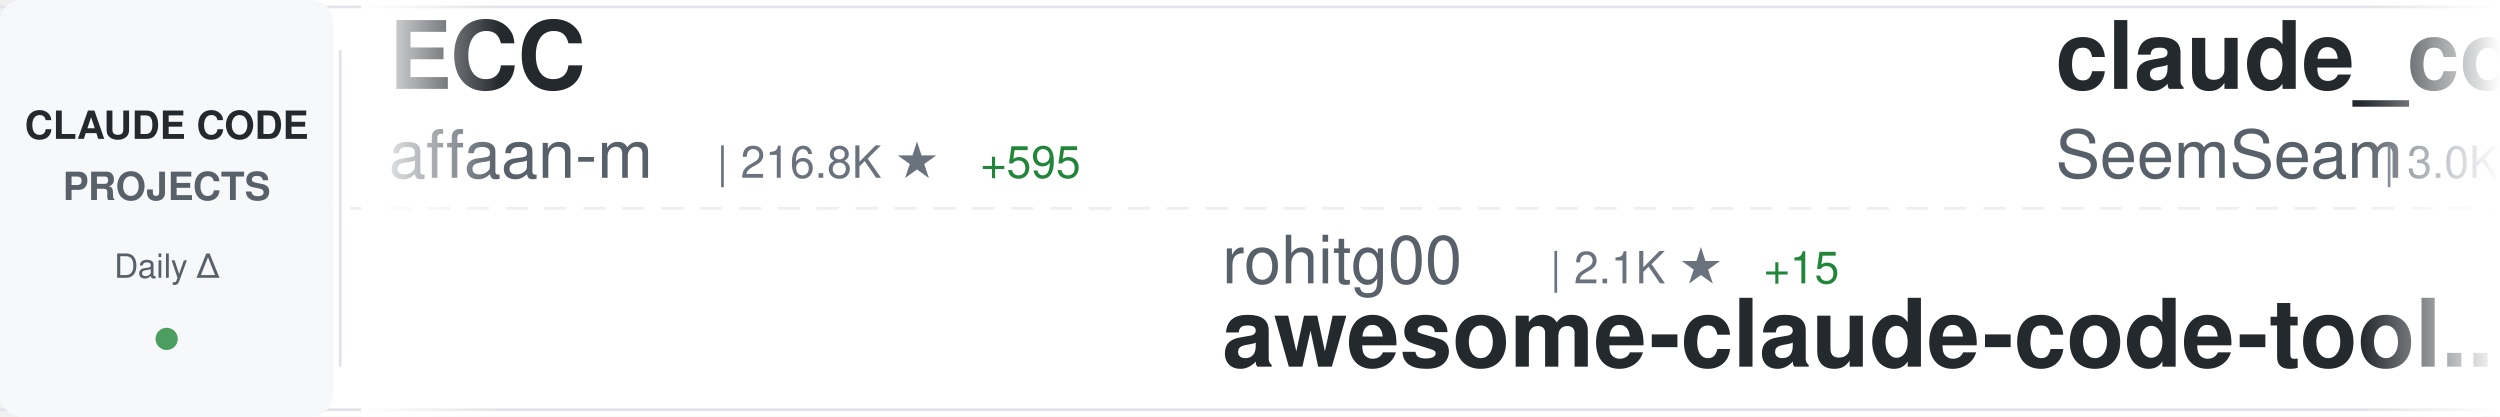
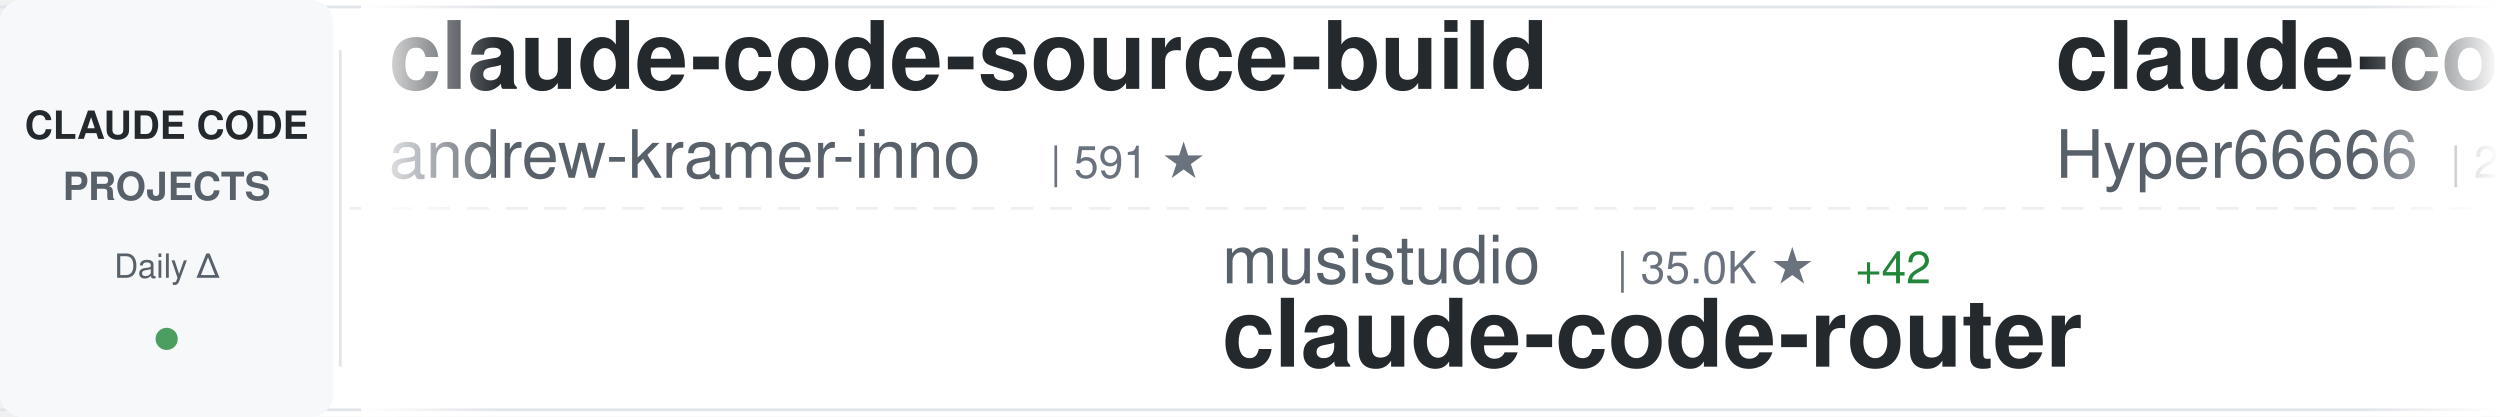
<svg xmlns="http://www.w3.org/2000/svg" width="900" height="150">
  <defs>
    <linearGradient id="awesomeLeftFade" x1="0%" y1="0%" x2="100%" y2="0%">
      <stop offset="0%" style="stop-color:#ffffff;stop-opacity:1" />
      <stop offset="100%" style="stop-color:#ffffff;stop-opacity:0" />
    </linearGradient>
    <linearGradient id="awesomeRightFade" x1="0%" y1="0%" x2="100%" y2="0%">
      <stop offset="0%" style="stop-color:#ffffff;stop-opacity:0" />
      <stop offset="100%" style="stop-color:#ffffff;stop-opacity:1" />
    </linearGradient>
  </defs>
  <rect width="900" height="150" fill="#ffffff" rx="8" />
  <rect x="0" y="2" width="900" height="1" fill="#e1e4e8" />
  <rect x="0" y="147" width="900" height="1" fill="#e1e4e8" />
  <line x1="0" y1="75" x2="900" y2="75" stroke="#e1e4e8" stroke-width="1" stroke-dasharray="8 6" opacity="0.6" />
  <rect x="0" y="0" width="120" height="150" fill="#f6f8fa" rx="8" />
  <text x="60" y="50" font-family="-apple-system, BlinkMacSystemFont, 'Segoe UI', Helvetica, Arial, sans-serif" font-size="14" font-weight="600" fill="#24292e" text-anchor="middle">CLAUDE CODE</text>
  <text x="60" y="72" font-family="-apple-system, BlinkMacSystemFont, 'Segoe UI', Helvetica, Arial, sans-serif" font-size="14" font-weight="600" fill="#586069" text-anchor="middle">PROJECTS</text>
  <text x="60" y="100" font-family="-apple-system, BlinkMacSystemFont, 'Segoe UI', Helvetica, Arial, sans-serif" font-size="12" font-weight="500" fill="#586069" text-anchor="middle">Daily Δ</text>
  <circle cx="60" cy="122" r="4" fill="#22863a" opacity="0.8" />
  <rect x="122" y="18" width="1" height="114" fill="#e1e4e8" />
  <clipPath id="awesomeTickerClip">
    <rect x="130" y="0" width="770" height="150" />
  </clipPath>
  <g clip-path="url(#awesomeTickerClip)">
    <g id="awesomeTickerItems">
      <animateTransform attributeName="transform" attributeType="XML" type="translate" from="0 0" to="-3000 0" dur="54s" repeatCount="indefinite" />
      <g transform="translate(0, 0)">
-         <text x="140" y="32" font-family="-apple-system, BlinkMacSystemFont, 'Segoe UI', Helvetica, Arial, sans-serif" font-size="34" font-weight="600" fill="#24292e">ECC</text>
-         <text x="140" y="64" font-family="-apple-system, BlinkMacSystemFont, 'Segoe UI', Helvetica, Arial, sans-serif" font-size="24" font-weight="400" fill="#586069">affaan-m</text>
-         <text x="258" y="64" font-family="-apple-system, BlinkMacSystemFont, 'Segoe UI', Helvetica, Arial, sans-serif" font-size="16" font-weight="500" fill="#6a737d">| 216.8K ★</text>
-         <text x="353" y="64" font-family="-apple-system, BlinkMacSystemFont, 'Segoe UI', Helvetica, Arial, sans-serif" font-size="16" font-weight="500" fill="#22863a"> +595</text>
+         <text x="140" y="32" font-family="-apple-system, BlinkMacSystemFont, 'Segoe UI', Helvetica, Arial, sans-serif" font-size="34" font-weight="600" fill="#24292e">claude-code-source-build</text>
+         <text x="140" y="64" font-family="-apple-system, BlinkMacSystemFont, 'Segoe UI', Helvetica, Arial, sans-serif" font-size="24" font-weight="400" fill="#586069">andrew-kramer-inno</text>
+         <text x="378" y="64" font-family="-apple-system, BlinkMacSystemFont, 'Segoe UI', Helvetica, Arial, sans-serif" font-size="16" font-weight="500" fill="#6a737d">| 591 ★</text>
      </g>
      <g transform="translate(300, 0)">
-         <text x="140" y="102" font-family="-apple-system, BlinkMacSystemFont, 'Segoe UI', Helvetica, Arial, sans-serif" font-size="24" font-weight="400" fill="#586069">rohitg00</text>
-         <text x="258" y="102" font-family="-apple-system, BlinkMacSystemFont, 'Segoe UI', Helvetica, Arial, sans-serif" font-size="16" font-weight="500" fill="#6a737d">| 2.1K ★</text>
-         <text x="335" y="102" font-family="-apple-system, BlinkMacSystemFont, 'Segoe UI', Helvetica, Arial, sans-serif" font-size="16" font-weight="500" fill="#22863a"> +15</text>
-         <text x="140" y="132" font-family="-apple-system, BlinkMacSystemFont, 'Segoe UI', Helvetica, Arial, sans-serif" font-size="34" font-weight="600" fill="#24292e">awesome-claude-code-tool...</text>
+         <text x="140" y="102" font-family="-apple-system, BlinkMacSystemFont, 'Segoe UI', Helvetica, Arial, sans-serif" font-size="24" font-weight="400" fill="#586069">musistudio</text>
+         <text x="282" y="102" font-family="-apple-system, BlinkMacSystemFont, 'Segoe UI', Helvetica, Arial, sans-serif" font-size="16" font-weight="500" fill="#6a737d">| 35.0K ★</text>
+         <text x="368" y="102" font-family="-apple-system, BlinkMacSystemFont, 'Segoe UI', Helvetica, Arial, sans-serif" font-size="16" font-weight="500" fill="#22863a"> +42</text>
+         <text x="140" y="132" font-family="-apple-system, BlinkMacSystemFont, 'Segoe UI', Helvetica, Arial, sans-serif" font-size="34" font-weight="600" fill="#24292e">claude-code-router</text>
      </g>
      <g transform="translate(600, 0)">
-         <text x="140" y="32" font-family="-apple-system, BlinkMacSystemFont, 'Segoe UI', Helvetica, Arial, sans-serif" font-size="34" font-weight="600" fill="#24292e">claude_codex_bridge</text>
-         <text x="140" y="64" font-family="-apple-system, BlinkMacSystemFont, 'Segoe UI', Helvetica, Arial, sans-serif" font-size="24" font-weight="400" fill="#586069">SeemSeam</text>
-         <text x="258" y="64" font-family="-apple-system, BlinkMacSystemFont, 'Segoe UI', Helvetica, Arial, sans-serif" font-size="16" font-weight="500" fill="#6a737d">| 3.0K ★</text>
-         <text x="335" y="64" font-family="-apple-system, BlinkMacSystemFont, 'Segoe UI', Helvetica, Arial, sans-serif" font-size="16" font-weight="500" fill="#22863a"> +17</text>
+         <text x="140" y="32" font-family="-apple-system, BlinkMacSystemFont, 'Segoe UI', Helvetica, Arial, sans-serif" font-size="34" font-weight="600" fill="#24292e">claude-code-sourcemap</text>
+         <text x="140" y="64" font-family="-apple-system, BlinkMacSystemFont, 'Segoe UI', Helvetica, Arial, sans-serif" font-size="24" font-weight="400" fill="#586069">Hyper66666</text>
+         <text x="282" y="64" font-family="-apple-system, BlinkMacSystemFont, 'Segoe UI', Helvetica, Arial, sans-serif" font-size="16" font-weight="500" fill="#6a737d">| 215 ★</text>
      </g>
      <g transform="translate(900, 0)">
-         <text x="140" y="102" font-family="-apple-system, BlinkMacSystemFont, 'Segoe UI', Helvetica, Arial, sans-serif" font-size="24" font-weight="400" fill="#586069">OneRedOak</text>
-         <text x="270" y="102" font-family="-apple-system, BlinkMacSystemFont, 'Segoe UI', Helvetica, Arial, sans-serif" font-size="16" font-weight="500" fill="#6a737d">| 3.8K ★</text>
-         <text x="347" y="102" font-family="-apple-system, BlinkMacSystemFont, 'Segoe UI', Helvetica, Arial, sans-serif" font-size="16" font-weight="500" fill="#22863a"> +1</text>
-         <text x="140" y="132" font-family="-apple-system, BlinkMacSystemFont, 'Segoe UI', Helvetica, Arial, sans-serif" font-size="34" font-weight="600" fill="#24292e">claude-code-workflows</text>
+         <text x="140" y="102" font-family="-apple-system, BlinkMacSystemFont, 'Segoe UI', Helvetica, Arial, sans-serif" font-size="24" font-weight="400" fill="#586069">wanshuiyin</text>
+         <text x="282" y="102" font-family="-apple-system, BlinkMacSystemFont, 'Segoe UI', Helvetica, Arial, sans-serif" font-size="16" font-weight="500" fill="#6a737d">| 12.2K ★</text>
+         <text x="368" y="102" font-family="-apple-system, BlinkMacSystemFont, 'Segoe UI', Helvetica, Arial, sans-serif" font-size="16" font-weight="500" fill="#22863a"> +66</text>
+         <text x="140" y="132" font-family="-apple-system, BlinkMacSystemFont, 'Segoe UI', Helvetica, Arial, sans-serif" font-size="34" font-weight="600" fill="#24292e">Auto-claude-code-researc...</text>
      </g>
      <g transform="translate(1200, 0)">
-         <text x="140" y="32" font-family="-apple-system, BlinkMacSystemFont, 'Segoe UI', Helvetica, Arial, sans-serif" font-size="34" font-weight="600" fill="#24292e">awesome-claude-code-suba...</text>
-         <text x="140" y="64" font-family="-apple-system, BlinkMacSystemFont, 'Segoe UI', Helvetica, Arial, sans-serif" font-size="24" font-weight="400" fill="#586069">VoltAgent</text>
-         <text x="270" y="64" font-family="-apple-system, BlinkMacSystemFont, 'Segoe UI', Helvetica, Arial, sans-serif" font-size="16" font-weight="500" fill="#6a737d">| 22.0K ★</text>
-         <text x="356" y="64" font-family="-apple-system, BlinkMacSystemFont, 'Segoe UI', Helvetica, Arial, sans-serif" font-size="16" font-weight="500" fill="#22863a"> +89</text>
+         <text x="140" y="32" font-family="-apple-system, BlinkMacSystemFont, 'Segoe UI', Helvetica, Arial, sans-serif" font-size="34" font-weight="600" fill="#24292e">free-claude-code</text>
+         <text x="140" y="64" font-family="-apple-system, BlinkMacSystemFont, 'Segoe UI', Helvetica, Arial, sans-serif" font-size="24" font-weight="400" fill="#586069">Alishahryar1</text>
+         <text x="306" y="64" font-family="-apple-system, BlinkMacSystemFont, 'Segoe UI', Helvetica, Arial, sans-serif" font-size="16" font-weight="500" fill="#6a737d">| 35.0K ★</text>
+         <text x="392" y="64" font-family="-apple-system, BlinkMacSystemFont, 'Segoe UI', Helvetica, Arial, sans-serif" font-size="16" font-weight="500" fill="#22863a"> +268</text>
      </g>
      <g transform="translate(1500, 0)">
-         <text x="140" y="102" font-family="-apple-system, BlinkMacSystemFont, 'Segoe UI', Helvetica, Arial, sans-serif" font-size="24" font-weight="400" fill="#586069">Donchitos</text>
-         <text x="270" y="102" font-family="-apple-system, BlinkMacSystemFont, 'Segoe UI', Helvetica, Arial, sans-serif" font-size="16" font-weight="500" fill="#6a737d">| 21.8K ★</text>
-         <text x="356" y="102" font-family="-apple-system, BlinkMacSystemFont, 'Segoe UI', Helvetica, Arial, sans-serif" font-size="16" font-weight="500" fill="#22863a"> +79</text>
-         <text x="140" y="132" font-family="-apple-system, BlinkMacSystemFont, 'Segoe UI', Helvetica, Arial, sans-serif" font-size="34" font-weight="600" fill="#24292e">Claude-Code-Game-Studios</text>
+         <text x="140" y="102" font-family="-apple-system, BlinkMacSystemFont, 'Segoe UI', Helvetica, Arial, sans-serif" font-size="24" font-weight="400" fill="#586069">guanshan</text>
+         <text x="258" y="102" font-family="-apple-system, BlinkMacSystemFont, 'Segoe UI', Helvetica, Arial, sans-serif" font-size="16" font-weight="500" fill="#6a737d">| 60 ★</text>
+         <text x="140" y="132" font-family="-apple-system, BlinkMacSystemFont, 'Segoe UI', Helvetica, Arial, sans-serif" font-size="34" font-weight="600" fill="#24292e">ClaudeCode</text>
      </g>
      <g transform="translate(1800, 0)">
-         <text x="140" y="32" font-family="-apple-system, BlinkMacSystemFont, 'Segoe UI', Helvetica, Arial, sans-serif" font-size="34" font-weight="600" fill="#24292e">claude_code_src</text>
-         <text x="140" y="64" font-family="-apple-system, BlinkMacSystemFont, 'Segoe UI', Helvetica, Arial, sans-serif" font-size="24" font-weight="400" fill="#586069">ponponon</text>
-         <text x="258" y="64" font-family="-apple-system, BlinkMacSystemFont, 'Segoe UI', Helvetica, Arial, sans-serif" font-size="16" font-weight="500" fill="#6a737d">| 2.3K ★</text>
+         <text x="140" y="32" font-family="-apple-system, BlinkMacSystemFont, 'Segoe UI', Helvetica, Arial, sans-serif" font-size="34" font-weight="600" fill="#24292e">claude-code-book</text>
+         <text x="140" y="64" font-family="-apple-system, BlinkMacSystemFont, 'Segoe UI', Helvetica, Arial, sans-serif" font-size="24" font-weight="400" fill="#586069">lintsinghua</text>
+         <text x="294" y="64" font-family="-apple-system, BlinkMacSystemFont, 'Segoe UI', Helvetica, Arial, sans-serif" font-size="16" font-weight="500" fill="#6a737d">| 3.7K ★</text>
+         <text x="371" y="64" font-family="-apple-system, BlinkMacSystemFont, 'Segoe UI', Helvetica, Arial, sans-serif" font-size="16" font-weight="500" fill="#22863a"> +12</text>
      </g>
      <g transform="translate(2100, 0)">
-         <text x="140" y="102" font-family="-apple-system, BlinkMacSystemFont, 'Segoe UI', Helvetica, Arial, sans-serif" font-size="24" font-weight="400" fill="#586069">JrCx7scC</text>
-         <text x="258" y="102" font-family="-apple-system, BlinkMacSystemFont, 'Segoe UI', Helvetica, Arial, sans-serif" font-size="16" font-weight="500" fill="#6a737d">| 370 ★</text>
-         <text x="140" y="132" font-family="-apple-system, BlinkMacSystemFont, 'Segoe UI', Helvetica, Arial, sans-serif" font-size="34" font-weight="600" fill="#24292e">claude-code-source</text>
+         <text x="140" y="102" font-family="-apple-system, BlinkMacSystemFont, 'Segoe UI', Helvetica, Arial, sans-serif" font-size="24" font-weight="400" fill="#586069">ponponon</text>
+         <text x="258" y="102" font-family="-apple-system, BlinkMacSystemFont, 'Segoe UI', Helvetica, Arial, sans-serif" font-size="16" font-weight="500" fill="#6a737d">| 2.3K ★</text>
+         <text x="335" y="102" font-family="-apple-system, BlinkMacSystemFont, 'Segoe UI', Helvetica, Arial, sans-serif" font-size="16" font-weight="500" fill="#22863a"> +1</text>
+         <text x="140" y="132" font-family="-apple-system, BlinkMacSystemFont, 'Segoe UI', Helvetica, Arial, sans-serif" font-size="34" font-weight="600" fill="#24292e">claude_code_src</text>
      </g>
      <g transform="translate(2400, 0)">
-         <text x="140" y="32" font-family="-apple-system, BlinkMacSystemFont, 'Segoe UI', Helvetica, Arial, sans-serif" font-size="34" font-weight="600" fill="#24292e">ClaudeCode</text>
-         <text x="140" y="64" font-family="-apple-system, BlinkMacSystemFont, 'Segoe UI', Helvetica, Arial, sans-serif" font-size="24" font-weight="400" fill="#586069">guanshan</text>
-         <text x="258" y="64" font-family="-apple-system, BlinkMacSystemFont, 'Segoe UI', Helvetica, Arial, sans-serif" font-size="16" font-weight="500" fill="#6a737d">| 60 ★</text>
+         <text x="140" y="32" font-family="-apple-system, BlinkMacSystemFont, 'Segoe UI', Helvetica, Arial, sans-serif" font-size="34" font-weight="600" fill="#24292e">Claude-Code-Workflow</text>
+         <text x="140" y="64" font-family="-apple-system, BlinkMacSystemFont, 'Segoe UI', Helvetica, Arial, sans-serif" font-size="24" font-weight="400" fill="#586069">catlog22</text>
+         <text x="258" y="64" font-family="-apple-system, BlinkMacSystemFont, 'Segoe UI', Helvetica, Arial, sans-serif" font-size="16" font-weight="500" fill="#6a737d">| 2.1K ★</text>
+         <text x="335" y="64" font-family="-apple-system, BlinkMacSystemFont, 'Segoe UI', Helvetica, Arial, sans-serif" font-size="16" font-weight="500" fill="#22863a"> +5</text>
      </g>
      <g transform="translate(2700, 0)">
-         <text x="140" y="102" font-family="-apple-system, BlinkMacSystemFont, 'Segoe UI', Helvetica, Arial, sans-serif" font-size="24" font-weight="400" fill="#586069">alirezarezvani</text>
-         <text x="330" y="102" font-family="-apple-system, BlinkMacSystemFont, 'Segoe UI', Helvetica, Arial, sans-serif" font-size="16" font-weight="500" fill="#6a737d">| 18.3K ★</text>
-         <text x="416" y="102" font-family="-apple-system, BlinkMacSystemFont, 'Segoe UI', Helvetica, Arial, sans-serif" font-size="16" font-weight="500" fill="#22863a"> +99</text>
-         <text x="140" y="132" font-family="-apple-system, BlinkMacSystemFont, 'Segoe UI', Helvetica, Arial, sans-serif" font-size="34" font-weight="600" fill="#24292e">claude-skills</text>
+         <text x="140" y="102" font-family="-apple-system, BlinkMacSystemFont, 'Segoe UI', Helvetica, Arial, sans-serif" font-size="24" font-weight="400" fill="#586069">disler</text>
+         <text x="234" y="102" font-family="-apple-system, BlinkMacSystemFont, 'Segoe UI', Helvetica, Arial, sans-serif" font-size="16" font-weight="500" fill="#6a737d">| 3.8K ★</text>
+         <text x="311" y="102" font-family="-apple-system, BlinkMacSystemFont, 'Segoe UI', Helvetica, Arial, sans-serif" font-size="16" font-weight="500" fill="#22863a"> +4</text>
+         <text x="140" y="132" font-family="-apple-system, BlinkMacSystemFont, 'Segoe UI', Helvetica, Arial, sans-serif" font-size="34" font-weight="600" fill="#24292e">claude-code-hooks-master...</text>
      </g>
      <g transform="translate(3000, 0)">
-         <text x="140" y="32" font-family="-apple-system, BlinkMacSystemFont, 'Segoe UI', Helvetica, Arial, sans-serif" font-size="34" font-weight="600" fill="#24292e">ECC</text>
-         <text x="140" y="64" font-family="-apple-system, BlinkMacSystemFont, 'Segoe UI', Helvetica, Arial, sans-serif" font-size="24" font-weight="400" fill="#586069">affaan-m</text>
-         <text x="258" y="64" font-family="-apple-system, BlinkMacSystemFont, 'Segoe UI', Helvetica, Arial, sans-serif" font-size="16" font-weight="500" fill="#6a737d">| 216.8K ★</text>
-         <text x="353" y="64" font-family="-apple-system, BlinkMacSystemFont, 'Segoe UI', Helvetica, Arial, sans-serif" font-size="16" font-weight="500" fill="#22863a"> +595</text>
+         <text x="140" y="32" font-family="-apple-system, BlinkMacSystemFont, 'Segoe UI', Helvetica, Arial, sans-serif" font-size="34" font-weight="600" fill="#24292e">claude-code-source-build</text>
+         <text x="140" y="64" font-family="-apple-system, BlinkMacSystemFont, 'Segoe UI', Helvetica, Arial, sans-serif" font-size="24" font-weight="400" fill="#586069">andrew-kramer-inno</text>
+         <text x="378" y="64" font-family="-apple-system, BlinkMacSystemFont, 'Segoe UI', Helvetica, Arial, sans-serif" font-size="16" font-weight="500" fill="#6a737d">| 591 ★</text>
      </g>
      <g transform="translate(3300, 0)">
-         <text x="140" y="102" font-family="-apple-system, BlinkMacSystemFont, 'Segoe UI', Helvetica, Arial, sans-serif" font-size="24" font-weight="400" fill="#586069">rohitg00</text>
-         <text x="258" y="102" font-family="-apple-system, BlinkMacSystemFont, 'Segoe UI', Helvetica, Arial, sans-serif" font-size="16" font-weight="500" fill="#6a737d">| 2.1K ★</text>
-         <text x="335" y="102" font-family="-apple-system, BlinkMacSystemFont, 'Segoe UI', Helvetica, Arial, sans-serif" font-size="16" font-weight="500" fill="#22863a"> +15</text>
-         <text x="140" y="132" font-family="-apple-system, BlinkMacSystemFont, 'Segoe UI', Helvetica, Arial, sans-serif" font-size="34" font-weight="600" fill="#24292e">awesome-claude-code-tool...</text>
+         <text x="140" y="102" font-family="-apple-system, BlinkMacSystemFont, 'Segoe UI', Helvetica, Arial, sans-serif" font-size="24" font-weight="400" fill="#586069">musistudio</text>
+         <text x="282" y="102" font-family="-apple-system, BlinkMacSystemFont, 'Segoe UI', Helvetica, Arial, sans-serif" font-size="16" font-weight="500" fill="#6a737d">| 35.0K ★</text>
+         <text x="368" y="102" font-family="-apple-system, BlinkMacSystemFont, 'Segoe UI', Helvetica, Arial, sans-serif" font-size="16" font-weight="500" fill="#22863a"> +42</text>
+         <text x="140" y="132" font-family="-apple-system, BlinkMacSystemFont, 'Segoe UI', Helvetica, Arial, sans-serif" font-size="34" font-weight="600" fill="#24292e">claude-code-router</text>
      </g>
      <g transform="translate(3600, 0)">
-         <text x="140" y="32" font-family="-apple-system, BlinkMacSystemFont, 'Segoe UI', Helvetica, Arial, sans-serif" font-size="34" font-weight="600" fill="#24292e">claude_codex_bridge</text>
-         <text x="140" y="64" font-family="-apple-system, BlinkMacSystemFont, 'Segoe UI', Helvetica, Arial, sans-serif" font-size="24" font-weight="400" fill="#586069">SeemSeam</text>
-         <text x="258" y="64" font-family="-apple-system, BlinkMacSystemFont, 'Segoe UI', Helvetica, Arial, sans-serif" font-size="16" font-weight="500" fill="#6a737d">| 3.0K ★</text>
-         <text x="335" y="64" font-family="-apple-system, BlinkMacSystemFont, 'Segoe UI', Helvetica, Arial, sans-serif" font-size="16" font-weight="500" fill="#22863a"> +17</text>
+         <text x="140" y="32" font-family="-apple-system, BlinkMacSystemFont, 'Segoe UI', Helvetica, Arial, sans-serif" font-size="34" font-weight="600" fill="#24292e">claude-code-sourcemap</text>
+         <text x="140" y="64" font-family="-apple-system, BlinkMacSystemFont, 'Segoe UI', Helvetica, Arial, sans-serif" font-size="24" font-weight="400" fill="#586069">Hyper66666</text>
+         <text x="282" y="64" font-family="-apple-system, BlinkMacSystemFont, 'Segoe UI', Helvetica, Arial, sans-serif" font-size="16" font-weight="500" fill="#6a737d">| 215 ★</text>
      </g>
      <g transform="translate(3900, 0)">
-         <text x="140" y="102" font-family="-apple-system, BlinkMacSystemFont, 'Segoe UI', Helvetica, Arial, sans-serif" font-size="24" font-weight="400" fill="#586069">OneRedOak</text>
-         <text x="270" y="102" font-family="-apple-system, BlinkMacSystemFont, 'Segoe UI', Helvetica, Arial, sans-serif" font-size="16" font-weight="500" fill="#6a737d">| 3.8K ★</text>
-         <text x="347" y="102" font-family="-apple-system, BlinkMacSystemFont, 'Segoe UI', Helvetica, Arial, sans-serif" font-size="16" font-weight="500" fill="#22863a"> +1</text>
-         <text x="140" y="132" font-family="-apple-system, BlinkMacSystemFont, 'Segoe UI', Helvetica, Arial, sans-serif" font-size="34" font-weight="600" fill="#24292e">claude-code-workflows</text>
+         <text x="140" y="102" font-family="-apple-system, BlinkMacSystemFont, 'Segoe UI', Helvetica, Arial, sans-serif" font-size="24" font-weight="400" fill="#586069">wanshuiyin</text>
+         <text x="282" y="102" font-family="-apple-system, BlinkMacSystemFont, 'Segoe UI', Helvetica, Arial, sans-serif" font-size="16" font-weight="500" fill="#6a737d">| 12.2K ★</text>
+         <text x="368" y="102" font-family="-apple-system, BlinkMacSystemFont, 'Segoe UI', Helvetica, Arial, sans-serif" font-size="16" font-weight="500" fill="#22863a"> +66</text>
+         <text x="140" y="132" font-family="-apple-system, BlinkMacSystemFont, 'Segoe UI', Helvetica, Arial, sans-serif" font-size="34" font-weight="600" fill="#24292e">Auto-claude-code-researc...</text>
      </g>
    </g>
  </g>
  <rect x="130" y="0" width="50" height="150" fill="url(#awesomeLeftFade)" />
  <rect x="850" y="0" width="50" height="150" fill="url(#awesomeRightFade)" />
</svg>
